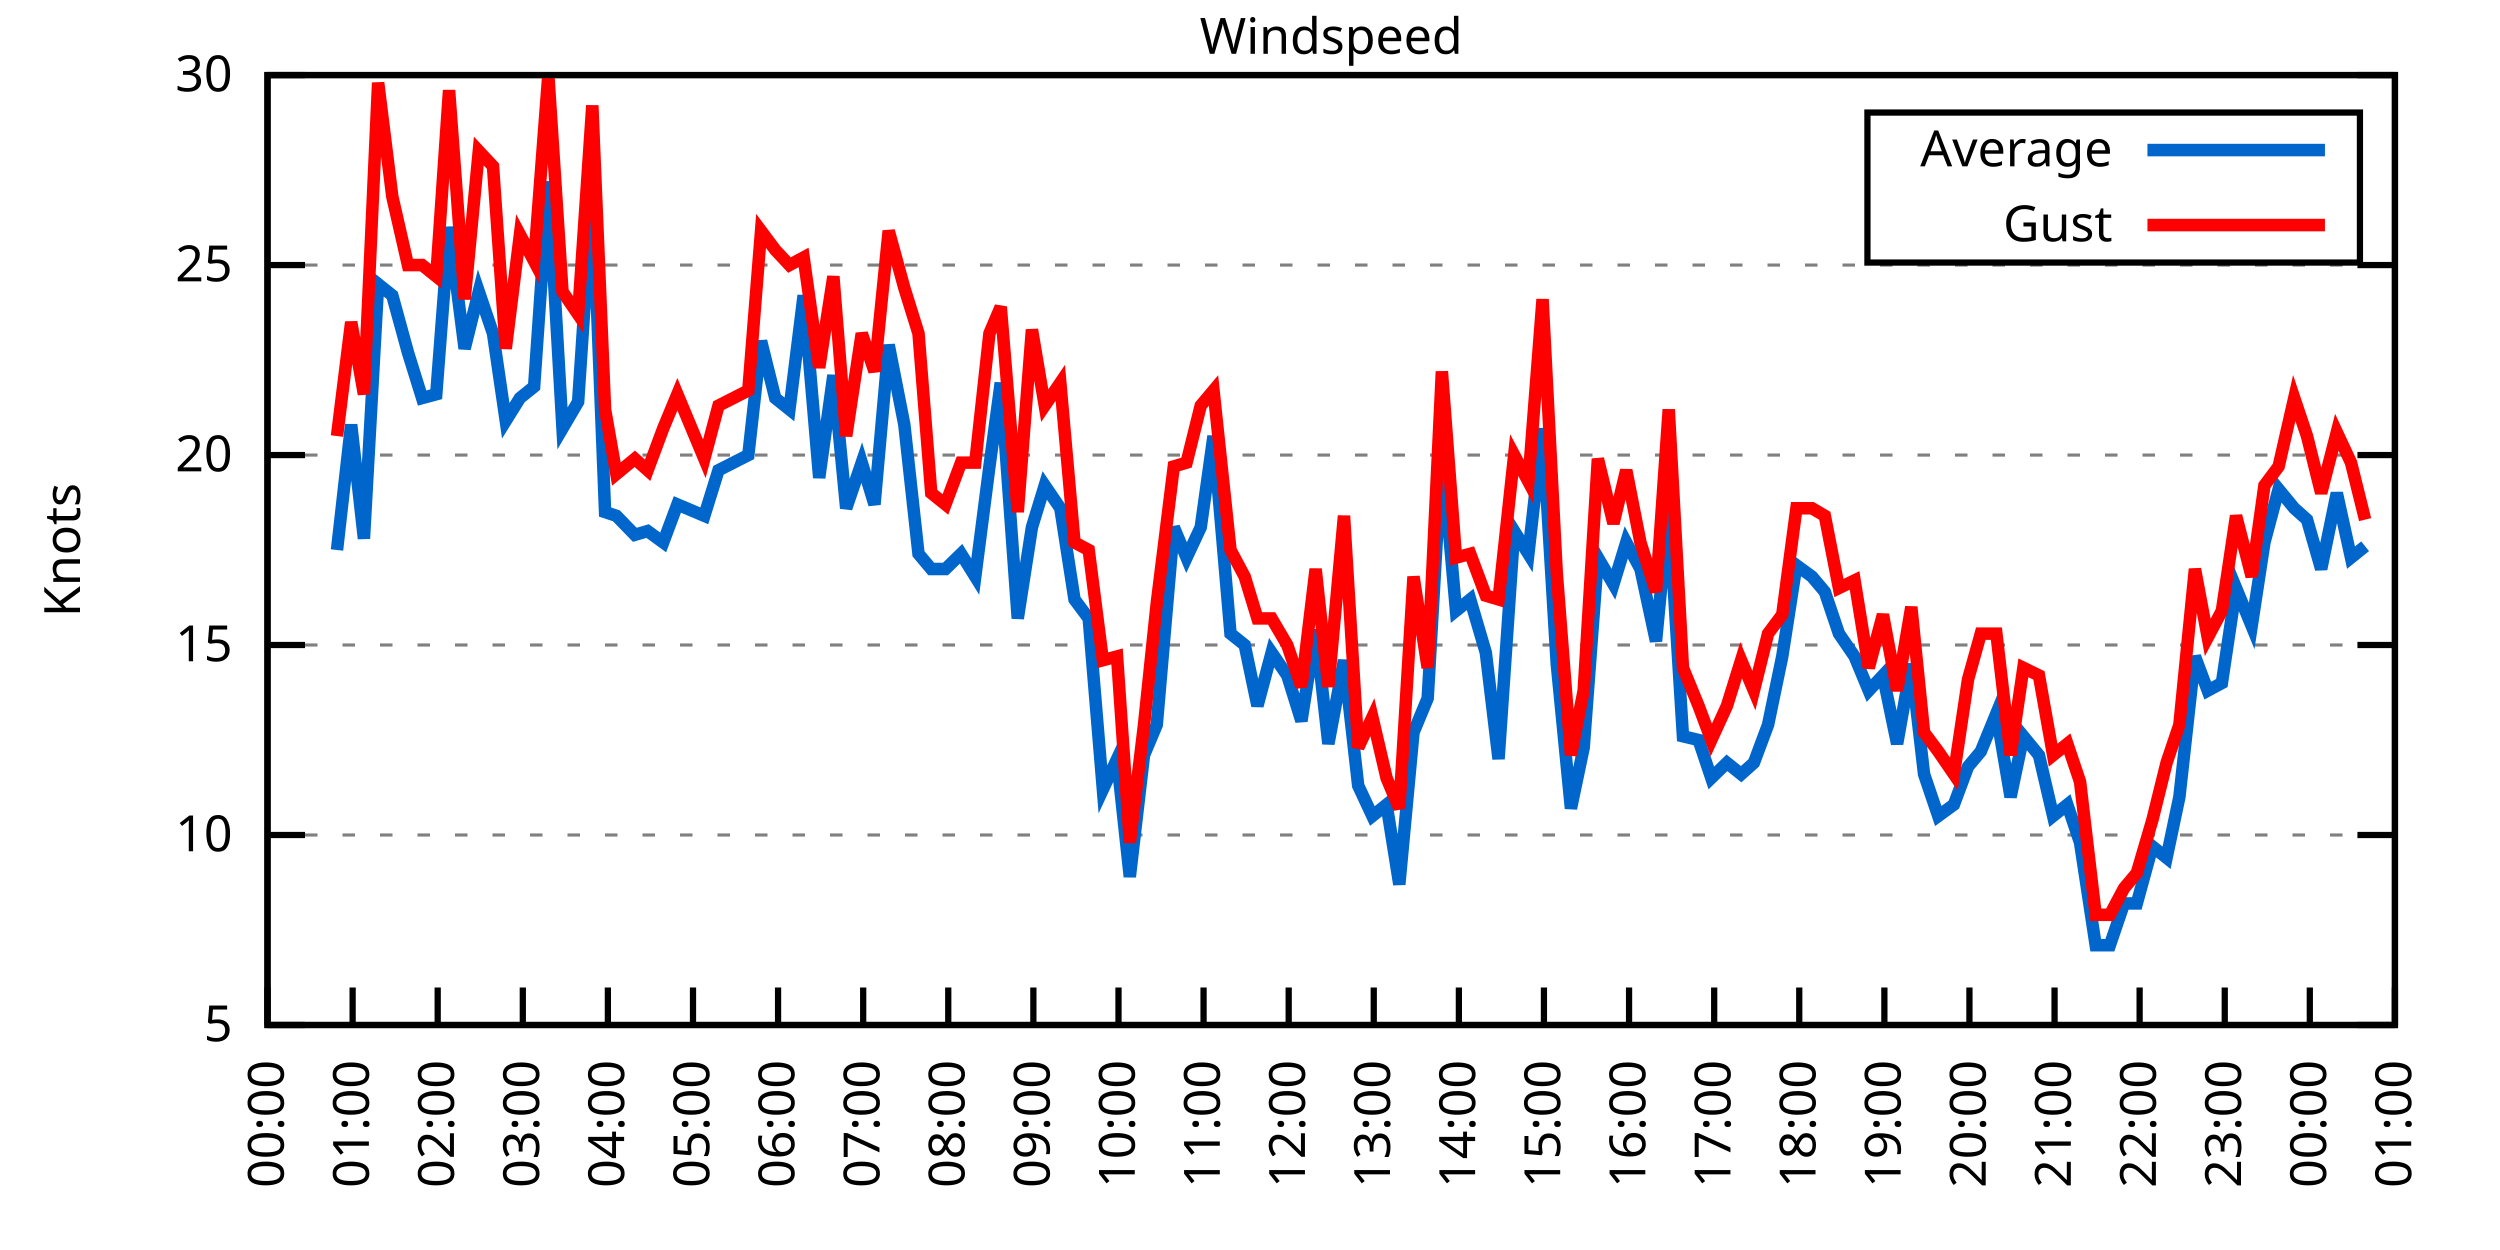
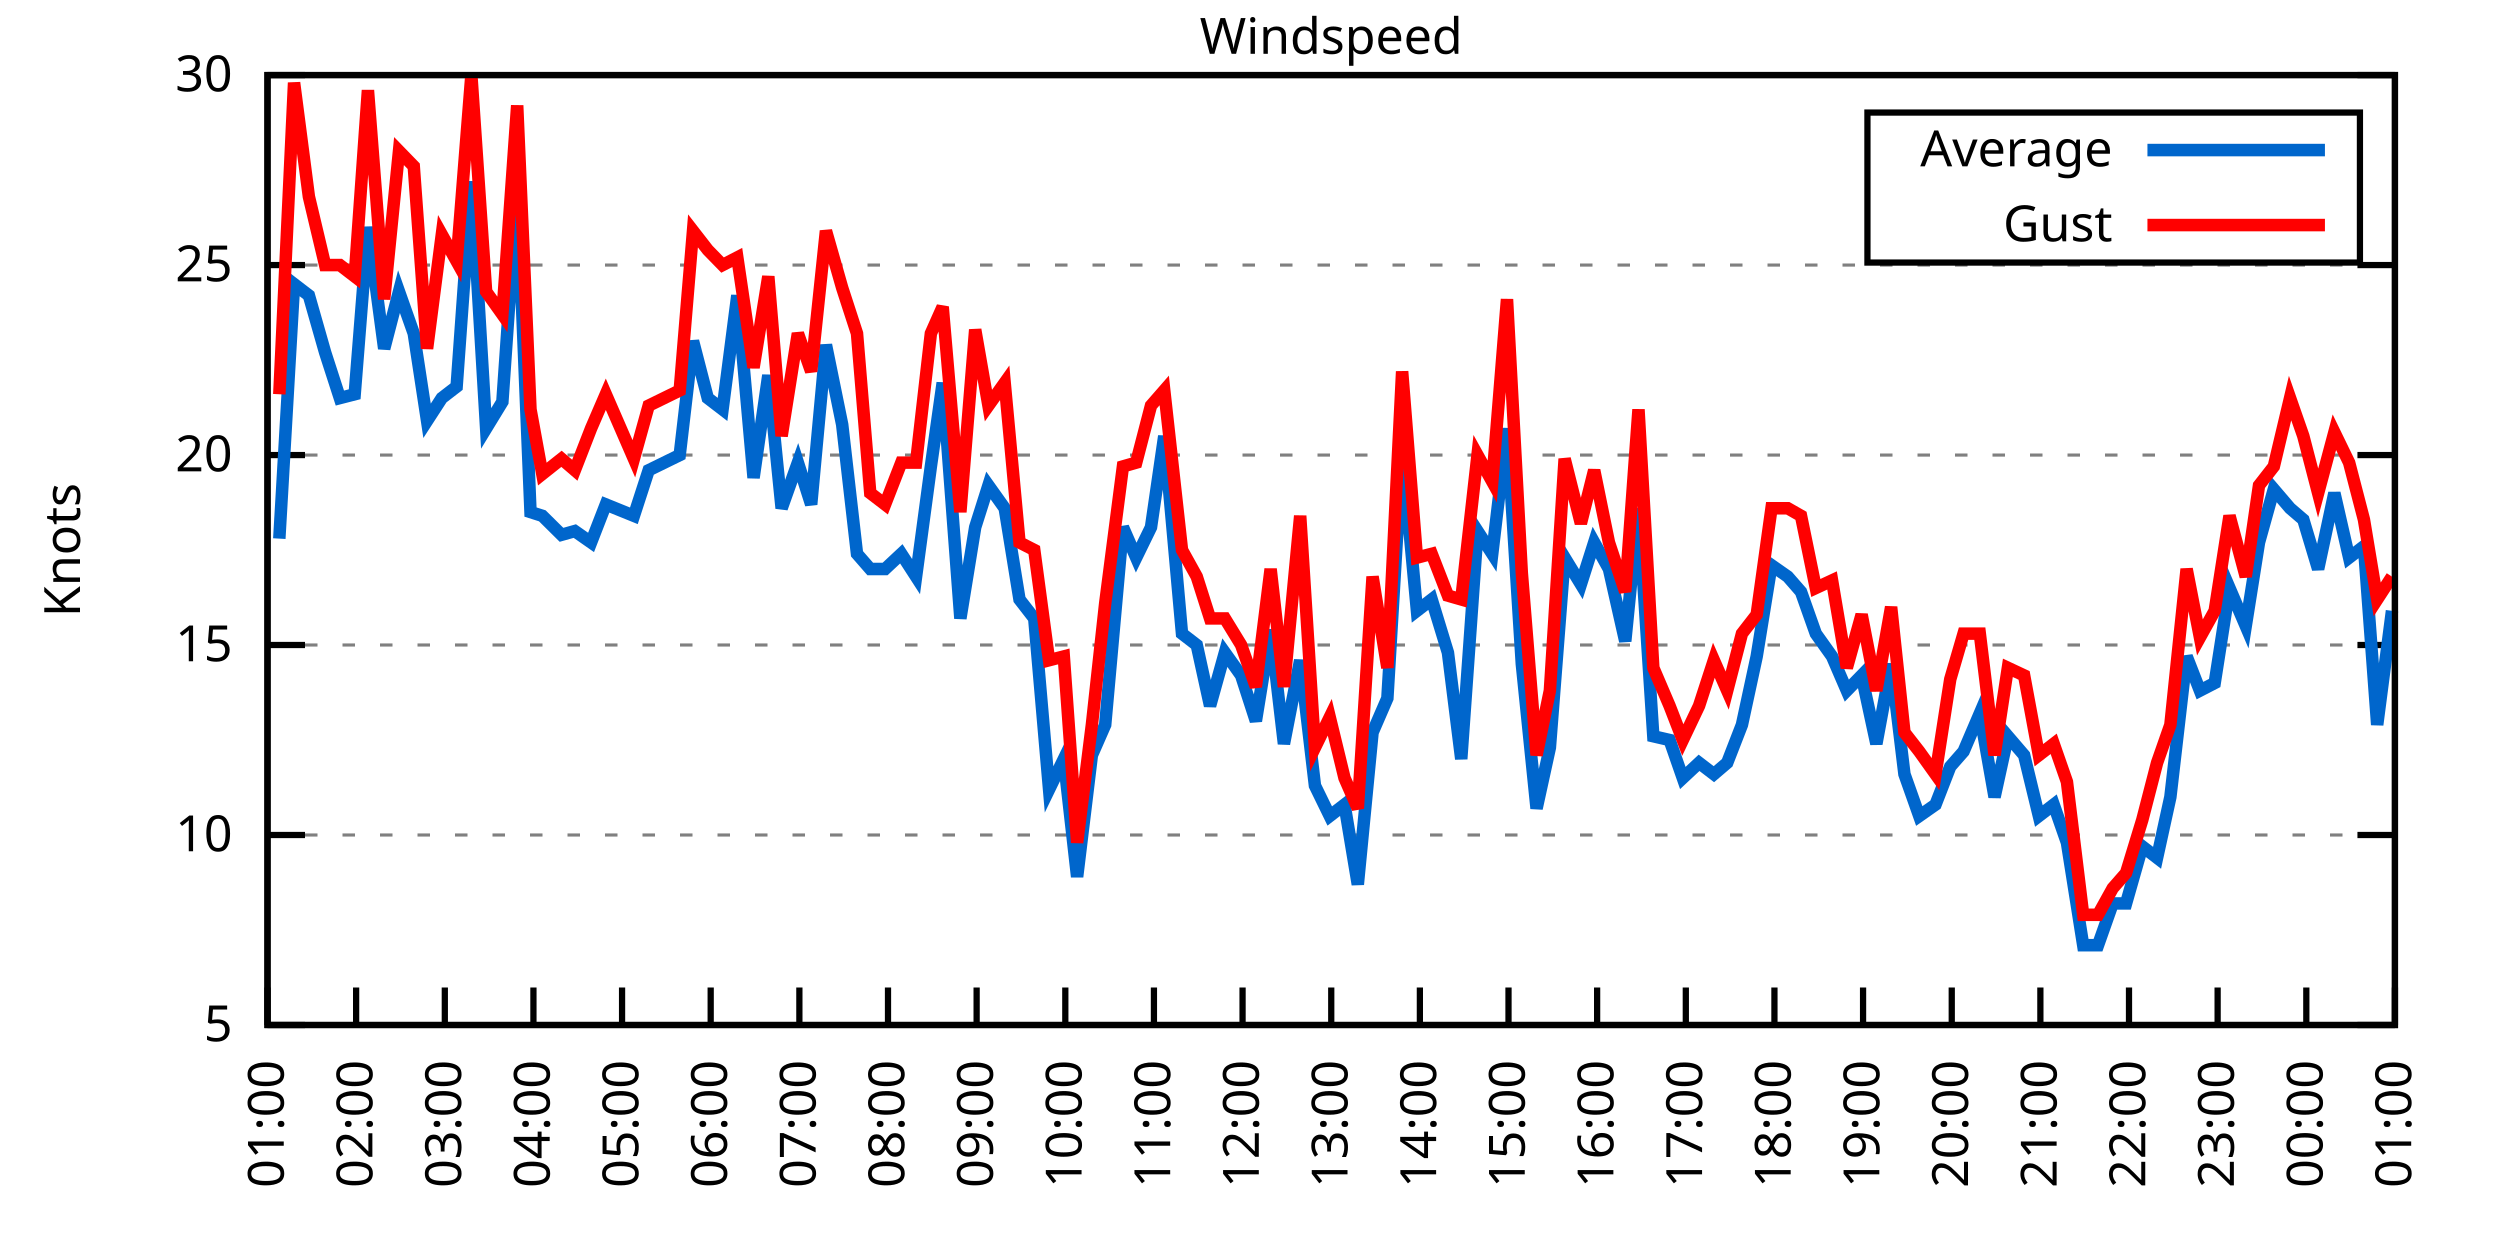
<svg xmlns="http://www.w3.org/2000/svg" xmlns:xlink="http://www.w3.org/1999/xlink" width="400" height="200" viewBox="0 0 400 200">
  <g id="gnuplot_canvas">
    <rect x="0" y="0" width="400" height="200" fill="none" />
    <defs>
      <circle id="gpDot" r="0.5" stroke-width="0.5" stroke="currentColor" />
      <path id="gpPt0" stroke-width="0.333" stroke="currentColor" d="M-1,0 h2 M0,-1 v2" />
      <path id="gpPt1" stroke-width="0.333" stroke="currentColor" d="M-1,-1 L1,1 M1,-1 L-1,1" />
      <path id="gpPt2" stroke-width="0.333" stroke="currentColor" d="M-1,0 L1,0 M0,-1 L0,1 M-1,-1 L1,1 M-1,1 L1,-1" />
      <rect id="gpPt3" stroke-width="0.333" stroke="currentColor" x="-1" y="-1" width="2" height="2" />
      <rect id="gpPt4" stroke-width="0.333" stroke="currentColor" fill="currentColor" x="-1" y="-1" width="2" height="2" />
      <circle id="gpPt5" stroke-width="0.333" stroke="currentColor" cx="0" cy="0" r="1" />
      <use xlink:href="#gpPt5" id="gpPt6" fill="currentColor" stroke="none" />
      <path id="gpPt7" stroke-width="0.333" stroke="currentColor" d="M0,-1.33 L-1.33,0.67 L1.33,0.67 z" />
      <use xlink:href="#gpPt7" id="gpPt8" fill="currentColor" stroke="none" />
      <use xlink:href="#gpPt7" id="gpPt9" stroke="currentColor" transform="rotate(180)" />
      <use xlink:href="#gpPt9" id="gpPt10" fill="currentColor" stroke="none" />
      <use xlink:href="#gpPt3" id="gpPt11" stroke="currentColor" transform="rotate(45)" />
      <use xlink:href="#gpPt11" id="gpPt12" fill="currentColor" stroke="none" />
      <path id="gpPt13" stroke-width="0.333" stroke="currentColor" d="M0,1.330 L1.265,0.411 L0.782,-1.067 L-0.782,-1.076 L-1.265,0.411 z" />
      <use xlink:href="#gpPt13" id="gpPt14" fill="currentColor" stroke="none" />
      <filter id="textbox" filterUnits="objectBoundingBox" x="0" y="0" height="1" width="1">
        <feFlood flood-color="white" flood-opacity="1" result="bgnd" />
        <feComposite in="SourceGraphic" in2="bgnd" operator="atop" />
      </filter>
      <filter id="greybox" filterUnits="objectBoundingBox" x="0" y="0" height="1" width="1">
        <feFlood flood-color="lightgrey" flood-opacity="1" result="grey" />
        <feComposite in="SourceGraphic" in2="grey" operator="atop" />
      </filter>
    </defs>
    <g fill="none" color="white" stroke="currentColor" stroke-width="1.00" stroke-linecap="butt" stroke-linejoin="miter">
</g>
    <g fill="none" color="black" stroke="currentColor" stroke-width="1.00" stroke-linecap="butt" stroke-linejoin="miter">
      <g stroke="none" shape-rendering="crispEdges">
        <polygon fill="rgb(255, 255, 255)" points="42.80,164.00 383.18,164.00 383.18,12.02 42.80,12.02 " />
      </g>
    </g>
    <g fill="none" color="black" stroke="currentColor" stroke-width="1.00" stroke-linecap="butt" stroke-linejoin="miter">
</g>
    <g fill="none" color="black" stroke="black" stroke-width="0.50" stroke-linecap="butt" stroke-linejoin="miter">
</g>
    <g fill="none" color="gray" stroke="currentColor" stroke-width="0.50" stroke-linecap="butt" stroke-linejoin="miter">
      <path stroke="gray" stroke-dasharray="2,4" class="gridline" d="M42.80,164.00 L383.19,164.00  " />
    </g>
    <g fill="none" color="gray" stroke="gray" stroke-width="1.00" stroke-linecap="butt" stroke-linejoin="miter">
</g>
    <g fill="none" color="black" stroke="currentColor" stroke-width="1.00" stroke-linecap="butt" stroke-linejoin="miter">
      <path stroke="black" d="M42.80,164.00 L48.80,164.00 M383.19,164.00 L377.19,164.00  " />
      <g transform="translate(37.20,166.60)" stroke="none" fill="black" font-family="Sans" font-size="8.00" text-anchor="end">
        <text>
          <tspan font-family="Sans"> 5</tspan>
        </text>
      </g>
    </g>
    <g fill="none" color="black" stroke="currentColor" stroke-width="1.00" stroke-linecap="butt" stroke-linejoin="miter">
</g>
    <g fill="none" color="black" stroke="black" stroke-width="0.50" stroke-linecap="butt" stroke-linejoin="miter">
</g>
    <g fill="none" color="gray" stroke="currentColor" stroke-width="0.50" stroke-linecap="butt" stroke-linejoin="miter">
      <path stroke="gray" stroke-dasharray="2,4" class="gridline" d="M42.80,133.60 L383.19,133.60  " />
    </g>
    <g fill="none" color="gray" stroke="gray" stroke-width="1.00" stroke-linecap="butt" stroke-linejoin="miter">
</g>
    <g fill="none" color="black" stroke="currentColor" stroke-width="1.00" stroke-linecap="butt" stroke-linejoin="miter">
      <path stroke="black" d="M42.80,133.60 L48.80,133.60 M383.19,133.60 L377.19,133.60  " />
      <g transform="translate(37.20,136.20)" stroke="none" fill="black" font-family="Sans" font-size="8.00" text-anchor="end">
        <text>
          <tspan font-family="Sans"> 10</tspan>
        </text>
      </g>
    </g>
    <g fill="none" color="black" stroke="currentColor" stroke-width="1.00" stroke-linecap="butt" stroke-linejoin="miter">
</g>
    <g fill="none" color="black" stroke="black" stroke-width="0.50" stroke-linecap="butt" stroke-linejoin="miter">
</g>
    <g fill="none" color="gray" stroke="currentColor" stroke-width="0.50" stroke-linecap="butt" stroke-linejoin="miter">
      <path stroke="gray" stroke-dasharray="2,4" class="gridline" d="M42.80,103.20 L383.19,103.20  " />
    </g>
    <g fill="none" color="gray" stroke="gray" stroke-width="1.00" stroke-linecap="butt" stroke-linejoin="miter">
</g>
    <g fill="none" color="black" stroke="currentColor" stroke-width="1.00" stroke-linecap="butt" stroke-linejoin="miter">
      <path stroke="black" d="M42.80,103.20 L48.80,103.20 M383.19,103.20 L377.19,103.20  " />
      <g transform="translate(37.20,105.80)" stroke="none" fill="black" font-family="Sans" font-size="8.00" text-anchor="end">
        <text>
          <tspan font-family="Sans"> 15</tspan>
        </text>
      </g>
    </g>
    <g fill="none" color="black" stroke="currentColor" stroke-width="1.00" stroke-linecap="butt" stroke-linejoin="miter">
</g>
    <g fill="none" color="black" stroke="black" stroke-width="0.50" stroke-linecap="butt" stroke-linejoin="miter">
</g>
    <g fill="none" color="gray" stroke="currentColor" stroke-width="0.50" stroke-linecap="butt" stroke-linejoin="miter">
      <path stroke="gray" stroke-dasharray="2,4" class="gridline" d="M42.80,72.81 L383.19,72.81  " />
    </g>
    <g fill="none" color="gray" stroke="gray" stroke-width="1.00" stroke-linecap="butt" stroke-linejoin="miter">
</g>
    <g fill="none" color="black" stroke="currentColor" stroke-width="1.00" stroke-linecap="butt" stroke-linejoin="miter">
      <path stroke="black" d="M42.80,72.81 L48.80,72.81 M383.19,72.81 L377.19,72.81  " />
      <g transform="translate(37.20,75.41)" stroke="none" fill="black" font-family="Sans" font-size="8.00" text-anchor="end">
        <text>
          <tspan font-family="Sans"> 20</tspan>
        </text>
      </g>
    </g>
    <g fill="none" color="black" stroke="currentColor" stroke-width="1.00" stroke-linecap="butt" stroke-linejoin="miter">
</g>
    <g fill="none" color="black" stroke="black" stroke-width="0.50" stroke-linecap="butt" stroke-linejoin="miter">
</g>
    <g fill="none" color="gray" stroke="currentColor" stroke-width="0.50" stroke-linecap="butt" stroke-linejoin="miter">
      <path stroke="gray" stroke-dasharray="2,4" class="gridline" d="M42.80,42.41 L383.19,42.41  " />
    </g>
    <g fill="none" color="gray" stroke="gray" stroke-width="1.00" stroke-linecap="butt" stroke-linejoin="miter">
</g>
    <g fill="none" color="black" stroke="currentColor" stroke-width="1.00" stroke-linecap="butt" stroke-linejoin="miter">
      <path stroke="black" d="M42.80,42.41 L48.80,42.41 M383.19,42.41 L377.19,42.41  " />
      <g transform="translate(37.20,45.01)" stroke="none" fill="black" font-family="Sans" font-size="8.00" text-anchor="end">
        <text>
          <tspan font-family="Sans"> 25</tspan>
        </text>
      </g>
    </g>
    <g fill="none" color="black" stroke="currentColor" stroke-width="1.00" stroke-linecap="butt" stroke-linejoin="miter">
</g>
    <g fill="none" color="black" stroke="black" stroke-width="0.50" stroke-linecap="butt" stroke-linejoin="miter">
</g>
    <g fill="none" color="gray" stroke="currentColor" stroke-width="0.50" stroke-linecap="butt" stroke-linejoin="miter">
      <path stroke="gray" stroke-dasharray="2,4" class="gridline" d="M42.80,12.01 L383.19,12.01  " />
    </g>
    <g fill="none" color="gray" stroke="gray" stroke-width="1.00" stroke-linecap="butt" stroke-linejoin="miter">
</g>
    <g fill="none" color="black" stroke="currentColor" stroke-width="1.00" stroke-linecap="butt" stroke-linejoin="miter">
      <path stroke="black" d="M42.80,12.01 L48.80,12.01 M383.19,12.01 L377.19,12.01  " />
      <g transform="translate(37.20,14.61)" stroke="none" fill="black" font-family="Sans" font-size="8.00" text-anchor="end">
        <text>
          <tspan font-family="Sans"> 30</tspan>
        </text>
      </g>
    </g>
    <g fill="none" color="black" stroke="currentColor" stroke-width="1.00" stroke-linecap="butt" stroke-linejoin="miter">
      <path stroke="black" d="M42.80,164.00 L42.80,158.00  " />
      <g transform="translate(45.40,169.60) rotate(270.00)" stroke="none" fill="black" font-family="Sans" font-size="8.00" text-anchor="end">
        <text>
-           <tspan font-family="Sans">00:00</tspan>
-         </text>
-       </g>
-     </g>
-     <g fill="none" color="black" stroke="currentColor" stroke-width="1.00" stroke-linecap="butt" stroke-linejoin="miter">
-       <path stroke="black" d="M56.42,164.00 L56.42,158.00  " />
-       <g transform="translate(59.02,169.60) rotate(270.00)" stroke="none" fill="black" font-family="Sans" font-size="8.00" text-anchor="end">
-         <text>
          <tspan font-family="Sans">01:00</tspan>
        </text>
      </g>
    </g>
    <g fill="none" color="black" stroke="currentColor" stroke-width="1.00" stroke-linecap="butt" stroke-linejoin="miter">
-       <path stroke="black" d="M70.03,164.00 L70.03,158.00  " />
-       <g transform="translate(72.63,169.60) rotate(270.00)" stroke="none" fill="black" font-family="Sans" font-size="8.00" text-anchor="end">
+       <path stroke="black" d="M56.98,164.00 L56.98,158.00  " />
+       <g transform="translate(59.58,169.60) rotate(270.00)" stroke="none" fill="black" font-family="Sans" font-size="8.00" text-anchor="end">
        <text>
          <tspan font-family="Sans">02:00</tspan>
        </text>
      </g>
    </g>
    <g fill="none" color="black" stroke="currentColor" stroke-width="1.00" stroke-linecap="butt" stroke-linejoin="miter">
-       <path stroke="black" d="M83.65,164.00 L83.65,158.00  " />
-       <g transform="translate(86.25,169.60) rotate(270.00)" stroke="none" fill="black" font-family="Sans" font-size="8.00" text-anchor="end">
+       <path stroke="black" d="M71.17,164.00 L71.17,158.00  " />
+       <g transform="translate(73.77,169.60) rotate(270.00)" stroke="none" fill="black" font-family="Sans" font-size="8.00" text-anchor="end">
        <text>
          <tspan font-family="Sans">03:00</tspan>
        </text>
      </g>
    </g>
    <g fill="none" color="black" stroke="currentColor" stroke-width="1.00" stroke-linecap="butt" stroke-linejoin="miter">
-       <path stroke="black" d="M97.26,164.00 L97.26,158.00  " />
-       <g transform="translate(99.86,169.60) rotate(270.00)" stroke="none" fill="black" font-family="Sans" font-size="8.00" text-anchor="end">
+       <path stroke="black" d="M85.35,164.00 L85.35,158.00  " />
+       <g transform="translate(87.95,169.60) rotate(270.00)" stroke="none" fill="black" font-family="Sans" font-size="8.00" text-anchor="end">
        <text>
          <tspan font-family="Sans">04:00</tspan>
        </text>
      </g>
    </g>
    <g fill="none" color="black" stroke="currentColor" stroke-width="1.00" stroke-linecap="butt" stroke-linejoin="miter">
-       <path stroke="black" d="M110.88,164.00 L110.88,158.00  " />
-       <g transform="translate(113.48,169.60) rotate(270.00)" stroke="none" fill="black" font-family="Sans" font-size="8.00" text-anchor="end">
+       <path stroke="black" d="M99.53,164.00 L99.53,158.00  " />
+       <g transform="translate(102.13,169.60) rotate(270.00)" stroke="none" fill="black" font-family="Sans" font-size="8.00" text-anchor="end">
        <text>
          <tspan font-family="Sans">05:00</tspan>
        </text>
      </g>
    </g>
    <g fill="none" color="black" stroke="currentColor" stroke-width="1.00" stroke-linecap="butt" stroke-linejoin="miter">
-       <path stroke="black" d="M124.49,164.00 L124.49,158.00  " />
-       <g transform="translate(127.09,169.60) rotate(270.00)" stroke="none" fill="black" font-family="Sans" font-size="8.00" text-anchor="end">
+       <path stroke="black" d="M113.71,164.00 L113.71,158.00  " />
+       <g transform="translate(116.31,169.60) rotate(270.00)" stroke="none" fill="black" font-family="Sans" font-size="8.00" text-anchor="end">
        <text>
          <tspan font-family="Sans">06:00</tspan>
        </text>
      </g>
    </g>
    <g fill="none" color="black" stroke="currentColor" stroke-width="1.00" stroke-linecap="butt" stroke-linejoin="miter">
-       <path stroke="black" d="M138.11,164.00 L138.11,158.00  " />
-       <g transform="translate(140.71,169.60) rotate(270.00)" stroke="none" fill="black" font-family="Sans" font-size="8.00" text-anchor="end">
+       <path stroke="black" d="M127.90,164.00 L127.90,158.00  " />
+       <g transform="translate(130.50,169.60) rotate(270.00)" stroke="none" fill="black" font-family="Sans" font-size="8.00" text-anchor="end">
        <text>
          <tspan font-family="Sans">07:00</tspan>
        </text>
      </g>
    </g>
    <g fill="none" color="black" stroke="currentColor" stroke-width="1.00" stroke-linecap="butt" stroke-linejoin="miter">
-       <path stroke="black" d="M151.72,164.00 L151.72,158.00  " />
-       <g transform="translate(154.32,169.60) rotate(270.00)" stroke="none" fill="black" font-family="Sans" font-size="8.00" text-anchor="end">
+       <path stroke="black" d="M142.08,164.00 L142.08,158.00  " />
+       <g transform="translate(144.68,169.60) rotate(270.00)" stroke="none" fill="black" font-family="Sans" font-size="8.00" text-anchor="end">
        <text>
          <tspan font-family="Sans">08:00</tspan>
        </text>
      </g>
    </g>
    <g fill="none" color="black" stroke="currentColor" stroke-width="1.00" stroke-linecap="butt" stroke-linejoin="miter">
-       <path stroke="black" d="M165.34,164.00 L165.34,158.00  " />
-       <g transform="translate(167.94,169.60) rotate(270.00)" stroke="none" fill="black" font-family="Sans" font-size="8.00" text-anchor="end">
+       <path stroke="black" d="M156.26,164.00 L156.26,158.00  " />
+       <g transform="translate(158.86,169.60) rotate(270.00)" stroke="none" fill="black" font-family="Sans" font-size="8.00" text-anchor="end">
        <text>
          <tspan font-family="Sans">09:00</tspan>
        </text>
      </g>
    </g>
    <g fill="none" color="black" stroke="currentColor" stroke-width="1.00" stroke-linecap="butt" stroke-linejoin="miter">
-       <path stroke="black" d="M178.96,164.00 L178.96,158.00  " />
-       <g transform="translate(181.56,169.60) rotate(270.00)" stroke="none" fill="black" font-family="Sans" font-size="8.00" text-anchor="end">
+       <path stroke="black" d="M170.45,164.00 L170.45,158.00  " />
+       <g transform="translate(173.05,169.60) rotate(270.00)" stroke="none" fill="black" font-family="Sans" font-size="8.00" text-anchor="end">
        <text>
          <tspan font-family="Sans">10:00</tspan>
        </text>
      </g>
    </g>
    <g fill="none" color="black" stroke="currentColor" stroke-width="1.00" stroke-linecap="butt" stroke-linejoin="miter">
-       <path stroke="black" d="M192.57,164.00 L192.57,158.00  " />
-       <g transform="translate(195.17,169.60) rotate(270.00)" stroke="none" fill="black" font-family="Sans" font-size="8.00" text-anchor="end">
+       <path stroke="black" d="M184.63,164.00 L184.63,158.00  " />
+       <g transform="translate(187.23,169.60) rotate(270.00)" stroke="none" fill="black" font-family="Sans" font-size="8.00" text-anchor="end">
        <text>
          <tspan font-family="Sans">11:00</tspan>
        </text>
      </g>
    </g>
    <g fill="none" color="black" stroke="currentColor" stroke-width="1.00" stroke-linecap="butt" stroke-linejoin="miter">
-       <path stroke="black" d="M206.19,164.00 L206.19,158.00  " />
-       <g transform="translate(208.79,169.60) rotate(270.00)" stroke="none" fill="black" font-family="Sans" font-size="8.00" text-anchor="end">
+       <path stroke="black" d="M198.81,164.00 L198.81,158.00  " />
+       <g transform="translate(201.41,169.60) rotate(270.00)" stroke="none" fill="black" font-family="Sans" font-size="8.00" text-anchor="end">
        <text>
          <tspan font-family="Sans">12:00</tspan>
        </text>
      </g>
    </g>
    <g fill="none" color="black" stroke="currentColor" stroke-width="1.00" stroke-linecap="butt" stroke-linejoin="miter">
-       <path stroke="black" d="M219.80,164.00 L219.80,158.00  " />
-       <g transform="translate(222.40,169.60) rotate(270.00)" stroke="none" fill="black" font-family="Sans" font-size="8.00" text-anchor="end">
+       <path stroke="black" d="M213.00,164.00 L213.00,158.00  " />
+       <g transform="translate(215.60,169.60) rotate(270.00)" stroke="none" fill="black" font-family="Sans" font-size="8.00" text-anchor="end">
        <text>
          <tspan font-family="Sans">13:00</tspan>
        </text>
      </g>
    </g>
    <g fill="none" color="black" stroke="currentColor" stroke-width="1.00" stroke-linecap="butt" stroke-linejoin="miter">
-       <path stroke="black" d="M233.42,164.00 L233.42,158.00  " />
-       <g transform="translate(236.02,169.60) rotate(270.00)" stroke="none" fill="black" font-family="Sans" font-size="8.00" text-anchor="end">
+       <path stroke="black" d="M227.18,164.00 L227.18,158.00  " />
+       <g transform="translate(229.78,169.60) rotate(270.00)" stroke="none" fill="black" font-family="Sans" font-size="8.00" text-anchor="end">
        <text>
          <tspan font-family="Sans">14:00</tspan>
        </text>
      </g>
    </g>
    <g fill="none" color="black" stroke="currentColor" stroke-width="1.00" stroke-linecap="butt" stroke-linejoin="miter">
-       <path stroke="black" d="M247.03,164.00 L247.03,158.00  " />
-       <g transform="translate(249.63,169.60) rotate(270.00)" stroke="none" fill="black" font-family="Sans" font-size="8.00" text-anchor="end">
+       <path stroke="black" d="M241.36,164.00 L241.36,158.00  " />
+       <g transform="translate(243.96,169.60) rotate(270.00)" stroke="none" fill="black" font-family="Sans" font-size="8.00" text-anchor="end">
        <text>
          <tspan font-family="Sans">15:00</tspan>
        </text>
      </g>
    </g>
    <g fill="none" color="black" stroke="currentColor" stroke-width="1.00" stroke-linecap="butt" stroke-linejoin="miter">
-       <path stroke="black" d="M260.65,164.00 L260.65,158.00  " />
-       <g transform="translate(263.25,169.60) rotate(270.00)" stroke="none" fill="black" font-family="Sans" font-size="8.00" text-anchor="end">
+       <path stroke="black" d="M255.54,164.00 L255.54,158.00  " />
+       <g transform="translate(258.14,169.60) rotate(270.00)" stroke="none" fill="black" font-family="Sans" font-size="8.00" text-anchor="end">
        <text>
          <tspan font-family="Sans">16:00</tspan>
        </text>
      </g>
    </g>
    <g fill="none" color="black" stroke="currentColor" stroke-width="1.00" stroke-linecap="butt" stroke-linejoin="miter">
-       <path stroke="black" d="M274.27,164.00 L274.27,158.00  " />
-       <g transform="translate(276.87,169.60) rotate(270.00)" stroke="none" fill="black" font-family="Sans" font-size="8.00" text-anchor="end">
+       <path stroke="black" d="M269.73,164.00 L269.73,158.00  " />
+       <g transform="translate(272.33,169.60) rotate(270.00)" stroke="none" fill="black" font-family="Sans" font-size="8.00" text-anchor="end">
        <text>
          <tspan font-family="Sans">17:00</tspan>
        </text>
      </g>
    </g>
    <g fill="none" color="black" stroke="currentColor" stroke-width="1.00" stroke-linecap="butt" stroke-linejoin="miter">
-       <path stroke="black" d="M287.88,164.00 L287.88,158.00  " />
-       <g transform="translate(290.48,169.60) rotate(270.00)" stroke="none" fill="black" font-family="Sans" font-size="8.00" text-anchor="end">
+       <path stroke="black" d="M283.91,164.00 L283.91,158.00  " />
+       <g transform="translate(286.51,169.60) rotate(270.00)" stroke="none" fill="black" font-family="Sans" font-size="8.00" text-anchor="end">
        <text>
          <tspan font-family="Sans">18:00</tspan>
        </text>
      </g>
    </g>
    <g fill="none" color="black" stroke="currentColor" stroke-width="1.00" stroke-linecap="butt" stroke-linejoin="miter">
-       <path stroke="black" d="M301.50,164.00 L301.50,158.00  " />
-       <g transform="translate(304.10,169.60) rotate(270.00)" stroke="none" fill="black" font-family="Sans" font-size="8.00" text-anchor="end">
+       <path stroke="black" d="M298.09,164.00 L298.09,158.00  " />
+       <g transform="translate(300.69,169.60) rotate(270.00)" stroke="none" fill="black" font-family="Sans" font-size="8.00" text-anchor="end">
        <text>
          <tspan font-family="Sans">19:00</tspan>
        </text>
      </g>
    </g>
    <g fill="none" color="black" stroke="currentColor" stroke-width="1.00" stroke-linecap="butt" stroke-linejoin="miter">
-       <path stroke="black" d="M315.11,164.00 L315.11,158.00  " />
-       <g transform="translate(317.71,169.60) rotate(270.00)" stroke="none" fill="black" font-family="Sans" font-size="8.00" text-anchor="end">
+       <path stroke="black" d="M312.28,164.00 L312.28,158.00  " />
+       <g transform="translate(314.88,169.60) rotate(270.00)" stroke="none" fill="black" font-family="Sans" font-size="8.00" text-anchor="end">
        <text>
          <tspan font-family="Sans">20:00</tspan>
        </text>
      </g>
    </g>
    <g fill="none" color="black" stroke="currentColor" stroke-width="1.00" stroke-linecap="butt" stroke-linejoin="miter">
-       <path stroke="black" d="M328.73,164.00 L328.73,158.00  " />
-       <g transform="translate(331.33,169.60) rotate(270.00)" stroke="none" fill="black" font-family="Sans" font-size="8.00" text-anchor="end">
+       <path stroke="black" d="M326.46,164.00 L326.46,158.00  " />
+       <g transform="translate(329.06,169.60) rotate(270.00)" stroke="none" fill="black" font-family="Sans" font-size="8.00" text-anchor="end">
        <text>
          <tspan font-family="Sans">21:00</tspan>
        </text>
      </g>
    </g>
    <g fill="none" color="black" stroke="currentColor" stroke-width="1.00" stroke-linecap="butt" stroke-linejoin="miter">
-       <path stroke="black" d="M342.34,164.00 L342.34,158.00  " />
-       <g transform="translate(344.94,169.60) rotate(270.00)" stroke="none" fill="black" font-family="Sans" font-size="8.00" text-anchor="end">
+       <path stroke="black" d="M340.64,164.00 L340.64,158.00  " />
+       <g transform="translate(343.24,169.60) rotate(270.00)" stroke="none" fill="black" font-family="Sans" font-size="8.00" text-anchor="end">
        <text>
          <tspan font-family="Sans">22:00</tspan>
        </text>
      </g>
    </g>
    <g fill="none" color="black" stroke="currentColor" stroke-width="1.00" stroke-linecap="butt" stroke-linejoin="miter">
-       <path stroke="black" d="M355.96,164.00 L355.96,158.00  " />
-       <g transform="translate(358.56,169.60) rotate(270.00)" stroke="none" fill="black" font-family="Sans" font-size="8.00" text-anchor="end">
+       <path stroke="black" d="M354.82,164.00 L354.82,158.00  " />
+       <g transform="translate(357.42,169.60) rotate(270.00)" stroke="none" fill="black" font-family="Sans" font-size="8.00" text-anchor="end">
        <text>
          <tspan font-family="Sans">23:00</tspan>
        </text>
      </g>
    </g>
    <g fill="none" color="black" stroke="currentColor" stroke-width="1.00" stroke-linecap="butt" stroke-linejoin="miter">
-       <path stroke="black" d="M369.57,164.00 L369.57,158.00  " />
-       <g transform="translate(372.17,169.60) rotate(270.00)" stroke="none" fill="black" font-family="Sans" font-size="8.00" text-anchor="end">
+       <path stroke="black" d="M369.01,164.00 L369.01,158.00  " />
+       <g transform="translate(371.61,169.60) rotate(270.00)" stroke="none" fill="black" font-family="Sans" font-size="8.00" text-anchor="end">
        <text>
          <tspan font-family="Sans">00:00</tspan>
        </text>
      </g>
    </g>
    <g fill="none" color="black" stroke="currentColor" stroke-width="1.00" stroke-linecap="butt" stroke-linejoin="miter">
      <path stroke="black" d="M383.19,164.00 L383.19,158.00  " />
      <g transform="translate(385.79,169.60) rotate(270.00)" stroke="none" fill="black" font-family="Sans" font-size="8.00" text-anchor="end">
        <text>
          <tspan font-family="Sans">01:00</tspan>
        </text>
      </g>
    </g>
    <g fill="none" color="black" stroke="currentColor" stroke-width="1.00" stroke-linecap="butt" stroke-linejoin="miter">
</g>
    <g fill="none" color="black" stroke="currentColor" stroke-width="1.00" stroke-linecap="butt" stroke-linejoin="miter">
      <path stroke="black" d="M42.80,12.01 L42.80,164.00 L383.19,164.00 L383.19,12.01 L42.80,12.01 Z  " />
    </g>
    <g fill="none" color="black" stroke="currentColor" stroke-width="1.00" stroke-linecap="butt" stroke-linejoin="miter">
</g>
    <g fill="none" color="black" stroke="currentColor" stroke-width="1.00" stroke-linecap="butt" stroke-linejoin="miter">
      <path stroke="black" d="M298.79,42.01 L298.79,18.01 L377.59,18.01 L377.59,42.01 L298.79,42.01 Z  " />
    </g>
    <g id="Windspeed_plot_1">
      <g fill="none" color="white" stroke="black" stroke-width="2.00" stroke-linecap="butt" stroke-linejoin="miter">
</g>
      <g fill="none" color="black" stroke="currentColor" stroke-width="2.00" stroke-linecap="butt" stroke-linejoin="miter">
        <g transform="translate(337.99,26.61)" stroke="none" fill="black" font-family="Sans" font-size="8.00" text-anchor="end">
          <text>
            <tspan font-family="Sans">Average</tspan>
          </text>
        </g>
      </g>
      <g fill="none" color="black" stroke="currentColor" stroke-width="2.00" stroke-linecap="butt" stroke-linejoin="miter">
-         <path stroke="rgb(  0, 102, 204)" d="M343.59,24.01 L371.99,24.01 M53.92,88.00 L56.19,67.94 L58.23,86.18 L60.50,45.45 L62.77,47.27 L65.27,56.39   L67.54,63.69 L69.80,63.08 L71.85,36.33 L74.34,55.78 L76.61,46.66 L78.88,53.35 L80.92,67.33 L83.19,63.69   L85.46,61.86 L87.73,29.03 L90.00,68.55 L92.50,64.29 L94.77,30.25 L96.81,81.93 L98.62,82.53 L101.57,85.57   L103.62,84.97 L106.11,86.79 L108.38,80.71 L112.69,82.53 L114.96,75.24 L119.73,72.81 L121.77,54.57 L124.04,63.69   L126.31,65.51 L128.58,47.27 L131.07,76.45 L133.34,60.04 L135.39,81.32 L137.88,74.02 L139.92,80.71 L142.19,55.18   L144.69,67.94 L146.96,88.61 L149.00,91.04 L151.27,91.04 L153.77,88.61 L156.04,92.26 L158.31,74.63 L160.12,61.25   L162.84,98.95 L165.11,84.36 L167.16,77.67 L169.65,81.32 L171.92,95.91 L174.19,98.95 L176.46,126.31 L178.73,121.44   L180.77,140.29 L183.04,120.83 L185.08,115.97 L187.81,84.36 L189.85,89.22 L192.12,84.36 L194.16,69.77 L196.88,101.38   L199.15,103.20 L201.19,112.93 L203.46,104.42 L205.96,108.07 L208.23,115.36 L210.50,100.77 L212.54,119.01 L215.04,105.64   L217.31,125.70 L219.58,130.56 L221.85,128.74 L223.89,141.51 L226.16,117.19 L228.43,111.72 L230.70,72.20 L232.96,97.73   L235.23,95.91 L237.73,104.42 L239.77,121.44 L242.27,84.97 L244.54,88.61 L246.81,68.55 L249.08,106.24 L251.35,129.35   L253.39,119.62 L255.66,89.22 L258.15,93.48 L260.20,86.79 L262.47,91.04 L264.96,102.60 L267.00,81.32 L269.27,117.80   L271.77,118.40 L273.81,124.48 L276.31,122.05 L278.58,123.87 L280.62,122.05 L282.89,115.97 L285.16,105.03 L287.43,90.44   L289.92,92.26 L291.97,94.69 L294.23,101.38 L296.73,105.03 L299.00,110.50 L301.27,108.07 L303.54,119.01 L305.81,106.24   L307.85,123.87 L310.12,130.56 L312.62,128.74 L314.89,122.66 L316.93,120.23 L319.42,114.15 L321.69,127.52 L323.74,117.80   L326.23,120.83 L328.50,130.56 L330.77,128.74 L332.81,134.82 L335.31,151.23 L337.58,151.23 L339.85,144.55 L341.89,144.55   L344.39,135.43 L346.65,137.25 L348.70,127.52 L351.19,105.03 L353.24,110.50 L355.50,109.28 L357.77,94.08 L360.27,100.16   L362.31,86.79 L364.58,78.28 L367.08,81.32 L369.12,83.14 L371.39,91.04 L373.89,78.89 L376.16,89.22 L378.42,87.40    " />
+         <path stroke="rgb(  0, 102, 204)" d="M343.59,24.01 L371.99,24.01 M44.69,86.18 L47.05,45.45 L49.42,47.27 L52.02,56.39 L54.38,63.69 L56.75,63.08   L58.87,36.33 L61.47,55.78 L63.84,46.66 L66.20,53.35 L68.33,67.33 L70.69,63.69 L73.06,61.86 L75.42,29.03   L77.78,68.55 L80.38,64.29 L82.75,30.25 L84.88,81.93 L86.77,82.53 L89.84,85.57 L91.97,84.97 L94.57,86.79   L96.93,80.71 L101.42,82.53 L103.79,75.24 L108.75,72.81 L110.88,54.57 L113.24,63.69 L115.61,65.51 L117.97,47.27   L120.57,76.45 L122.93,60.04 L125.06,81.32 L127.66,74.02 L129.79,80.71 L132.15,55.18 L134.75,67.94 L137.12,88.61   L139.24,91.04 L141.61,91.04 L144.21,88.61 L146.57,92.26 L148.94,74.63 L150.83,61.25 L153.66,98.95 L156.03,84.36   L158.15,77.67 L160.75,81.32 L163.12,95.91 L165.48,98.95 L167.85,126.31 L170.21,121.44 L172.34,140.29 L174.70,120.83   L176.83,115.97 L179.67,84.36 L181.79,89.22 L184.16,84.36 L186.28,69.77 L189.12,101.38 L191.48,103.20 L193.61,112.93   L195.98,104.42 L198.58,108.07 L200.94,115.36 L203.30,100.77 L205.43,119.01 L208.03,105.64 L210.39,125.70 L212.76,130.56   L215.12,128.74 L217.25,141.51 L219.61,117.19 L221.98,111.72 L224.34,72.20 L226.71,97.73 L229.07,95.91 L231.67,104.42   L233.80,121.44 L236.40,84.97 L238.76,88.61 L241.12,68.55 L243.49,106.24 L245.85,129.35 L247.98,119.62 L250.34,89.22   L252.94,93.48 L255.07,86.79 L257.43,91.04 L260.04,102.60 L262.16,81.32 L264.53,117.80 L267.13,118.40 L269.25,124.48   L271.85,122.05 L274.22,123.87 L276.35,122.05 L278.71,115.97 L281.07,105.03 L283.44,90.44 L286.04,92.26 L288.16,94.69   L290.53,101.38 L293.13,105.03 L295.49,110.50 L297.86,108.07 L300.22,119.01 L302.58,106.24 L304.71,123.87 L307.08,130.56   L309.68,128.74 L312.04,122.66 L314.17,120.23 L316.77,114.15 L319.13,127.52 L321.26,117.80 L323.86,120.83 L326.22,130.56   L328.59,128.74 L330.71,134.82 L333.31,151.23 L335.68,151.23 L338.04,144.55 L340.17,144.55 L342.77,135.43 L345.13,137.25   L347.26,127.52 L349.86,105.03 L351.99,110.50 L354.35,109.28 L356.72,94.08 L359.32,100.16 L361.44,86.79 L363.81,78.28   L366.41,81.32 L368.53,83.14 L370.90,91.04 L373.50,78.89 L375.86,89.22 L378.23,87.40 L380.35,115.97 L382.72,97.73    " />
      </g>
    </g>
    <g id="Windspeed_plot_2">
      <g fill="none" color="black" stroke="currentColor" stroke-width="2.00" stroke-linecap="butt" stroke-linejoin="miter">
        <g transform="translate(337.99,38.61)" stroke="none" fill="black" font-family="Sans" font-size="8.00" text-anchor="end">
          <text>
            <tspan font-family="Sans">Gust</tspan>
          </text>
        </g>
      </g>
      <g fill="none" color="black" stroke="currentColor" stroke-width="2.00" stroke-linecap="butt" stroke-linejoin="miter">
-         <path stroke="rgb(255,   0,   0)" d="M343.59,36.01 L371.99,36.01 M53.92,69.77 L56.19,51.53 L58.23,63.08 L60.50,13.23 L62.77,31.46 L65.27,42.41   L67.54,42.41 L69.80,44.23 L71.85,14.44 L74.34,47.88 L76.61,24.17 L78.88,26.60 L80.92,55.78 L83.19,37.54   L85.46,41.80 L87.73,12.01 L90.00,46.66 L92.50,50.31 L94.77,16.87 L96.81,65.51 L98.62,75.85 L101.57,73.41   L103.62,75.24 L106.11,68.55 L108.38,63.08 L112.69,73.41 L114.96,64.90 L119.73,62.47 L121.77,36.94 L124.04,39.98   L126.31,42.41 L128.58,41.19 L131.07,58.82 L133.34,44.23 L135.39,69.77 L137.88,53.35 L139.92,59.43 L142.19,36.94   L144.69,46.06 L146.96,53.35 L149.00,78.89 L151.27,80.71 L153.77,74.02 L156.04,74.02 L158.31,53.35 L160.12,49.10   L162.84,81.93 L165.11,52.74 L167.16,64.90 L169.65,61.25 L171.92,86.79 L174.19,88.00 L176.46,105.64 L178.73,105.03   L180.77,134.82 L183.04,115.97 L185.08,96.52 L187.81,74.63 L189.85,74.02 L192.12,64.90 L194.16,62.47 L196.88,88.00   L199.15,92.26 L201.19,98.95 L203.46,98.95 L205.96,103.20 L208.23,109.89 L210.50,91.04 L212.54,109.89 L215.04,82.53   L217.31,119.62 L219.58,114.76 L221.85,124.48 L223.89,129.35 L226.16,92.26 L228.43,106.85 L230.70,59.43 L232.96,89.22   L235.23,88.61 L237.73,95.30 L239.77,95.91 L242.27,72.81 L244.54,77.06 L246.81,47.88 L249.08,91.65 L251.35,120.83   L253.39,110.50 L255.66,73.41 L258.15,83.75 L260.20,75.24 L262.47,86.79 L264.96,94.69 L267.00,65.51 L269.27,106.85   L271.77,112.93 L273.81,118.40 L276.31,112.93 L278.58,105.64 L280.62,110.50 L282.89,101.38 L285.16,98.34 L287.43,81.32   L289.92,81.32 L291.97,82.53 L294.23,94.08 L296.73,92.87 L299.00,106.85 L301.27,98.34 L303.54,110.50 L305.81,97.12   L307.85,117.19 L310.12,120.23 L312.62,123.87 L314.89,108.68 L316.93,101.38 L319.42,101.38 L321.69,120.83 L323.74,106.85   L326.23,108.07 L328.50,120.83 L330.77,119.01 L332.81,125.09 L335.31,146.37 L337.58,146.37 L339.85,142.11 L341.89,139.68   L344.39,131.17 L346.65,122.05 L348.70,115.97 L351.19,91.04 L353.24,101.99 L355.50,97.73 L357.77,82.53 L360.27,92.26   L362.31,77.67 L364.58,74.63 L367.08,63.69 L369.12,69.77 L371.39,78.89 L373.89,69.16 L376.16,74.02 L378.42,83.14    " />
+         <path stroke="rgb(255,   0,   0)" d="M343.59,36.01 L371.99,36.01 M44.69,63.08 L47.05,13.23 L49.42,31.46 L52.02,42.41 L54.38,42.41 L56.75,44.23   L58.87,14.44 L61.47,47.88 L63.84,24.17 L66.20,26.60 L68.33,55.78 L70.69,37.54 L73.06,41.80 L75.42,12.01   L77.78,46.66 L80.38,50.31 L82.75,16.87 L84.88,65.51 L86.77,75.85 L89.84,73.41 L91.97,75.24 L94.57,68.55   L96.93,63.08 L101.42,73.41 L103.79,64.90 L108.75,62.47 L110.88,36.94 L113.24,39.98 L115.61,42.41 L117.97,41.19   L120.57,58.82 L122.93,44.23 L125.06,69.77 L127.66,53.35 L129.79,59.43 L132.15,36.94 L134.75,46.06 L137.12,53.35   L139.24,78.89 L141.61,80.71 L144.21,74.02 L146.57,74.02 L148.94,53.35 L150.83,49.10 L153.66,81.93 L156.03,52.74   L158.15,64.90 L160.75,61.25 L163.12,86.79 L165.48,88.00 L167.85,105.64 L170.21,105.03 L172.34,134.82 L174.70,115.97   L176.83,96.52 L179.67,74.63 L181.79,74.02 L184.16,64.90 L186.28,62.47 L189.12,88.00 L191.48,92.26 L193.61,98.95   L195.98,98.95 L198.58,103.20 L200.94,109.89 L203.30,91.04 L205.43,109.89 L208.03,82.53 L210.39,119.62 L212.76,114.76   L215.12,124.48 L217.25,129.35 L219.61,92.26 L221.98,106.85 L224.34,59.43 L226.71,89.22 L229.07,88.61 L231.67,95.30   L233.80,95.91 L236.40,72.81 L238.76,77.06 L241.12,47.88 L243.49,91.65 L245.85,120.83 L247.98,110.50 L250.34,73.41   L252.94,83.75 L255.07,75.24 L257.43,86.79 L260.04,94.69 L262.16,65.51 L264.53,106.85 L267.13,112.93 L269.25,118.40   L271.85,112.93 L274.22,105.64 L276.35,110.50 L278.71,101.38 L281.07,98.34 L283.44,81.32 L286.04,81.32 L288.16,82.53   L290.53,94.08 L293.13,92.87 L295.49,106.85 L297.86,98.34 L300.22,110.50 L302.58,97.12 L304.71,117.19 L307.08,120.23   L309.68,123.87 L312.04,108.68 L314.17,101.38 L316.77,101.38 L319.13,120.83 L321.26,106.85 L323.86,108.07 L326.22,120.83   L328.59,119.01 L330.71,125.09 L333.31,146.37 L335.68,146.37 L338.04,142.11 L340.17,139.68 L342.77,131.17 L345.13,122.05   L347.26,115.97 L349.86,91.04 L351.99,101.99 L354.35,97.73 L356.72,82.53 L359.32,92.26 L361.44,77.67 L363.81,74.63   L366.41,63.69 L368.53,69.77 L370.90,78.89 L373.50,69.16 L375.86,74.02 L378.23,83.14 L380.35,95.91 L382.72,92.26    " />
      </g>
    </g>
    <g fill="none" color="black" stroke="currentColor" stroke-width="2.00" stroke-linecap="butt" stroke-linejoin="miter">
</g>
    <g fill="none" color="black" stroke="black" stroke-width="1.00" stroke-linecap="butt" stroke-linejoin="miter">
</g>
    <g fill="none" color="black" stroke="currentColor" stroke-width="1.00" stroke-linecap="butt" stroke-linejoin="miter">
      <path stroke="black" d="M42.80,12.01 L42.80,164.00 L383.19,164.00 L383.19,12.01 L42.80,12.01 Z  " />
      <g transform="translate(12.80,88.01) rotate(270.00)" stroke="none" fill="black" font-family="Sans" font-size="8.00" text-anchor="middle">
        <text>
          <tspan font-family="Sans">Knots</tspan>
        </text>
      </g>
    </g>
    <g fill="none" color="black" stroke="currentColor" stroke-width="1.00" stroke-linecap="butt" stroke-linejoin="miter">
</g>
    <g fill="none" color="black" stroke="currentColor" stroke-width="1.00" stroke-linecap="butt" stroke-linejoin="miter">
      <g transform="translate(212.99,8.61)" stroke="none" fill="black" font-family="Sans" font-size="8.00" text-anchor="middle">
        <text>
          <tspan font-family="Sans">Windspeed</tspan>
        </text>
      </g>
    </g>
    <g fill="none" color="black" stroke="currentColor" stroke-width="1.00" stroke-linecap="butt" stroke-linejoin="miter">
</g>
  </g>
</svg>
